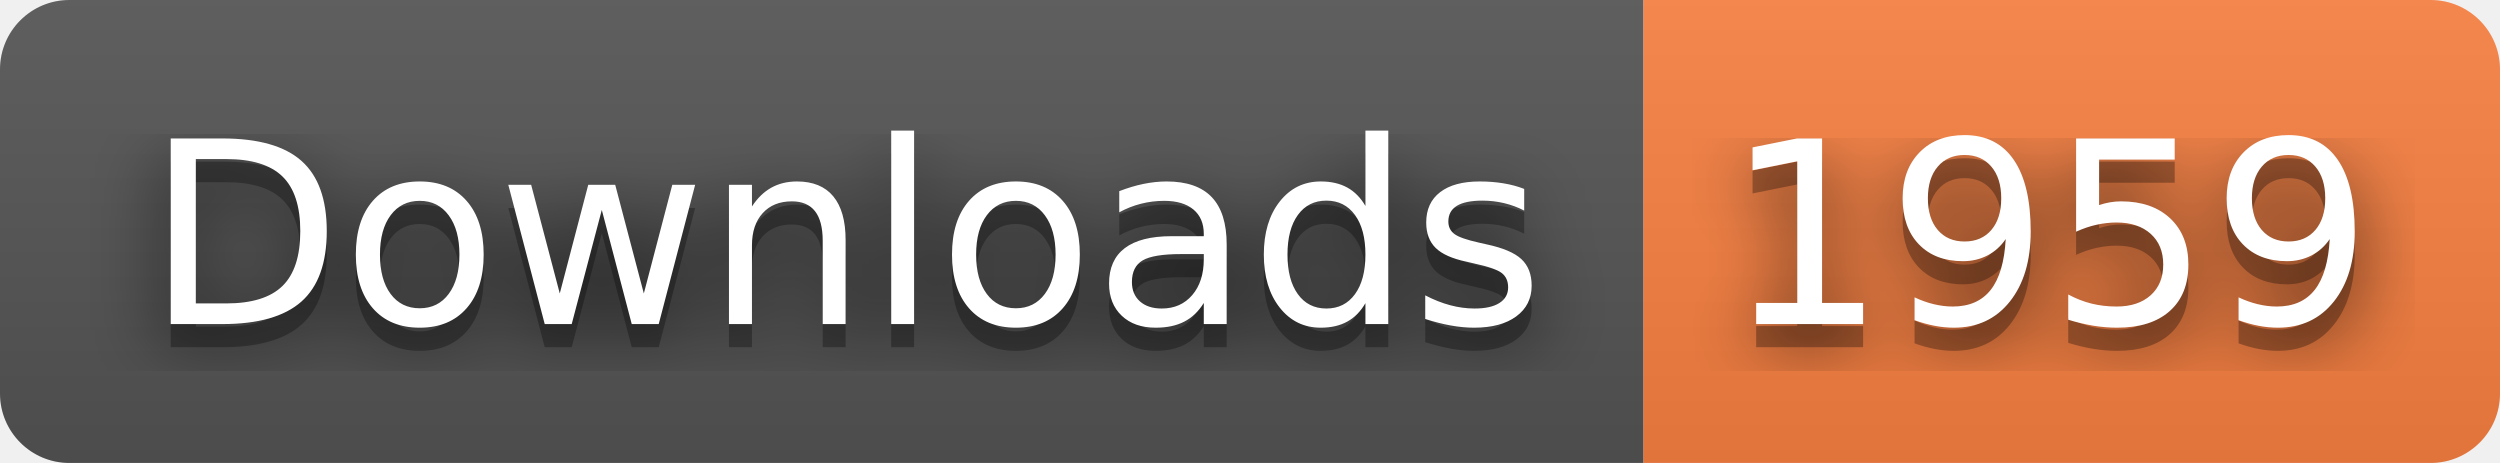
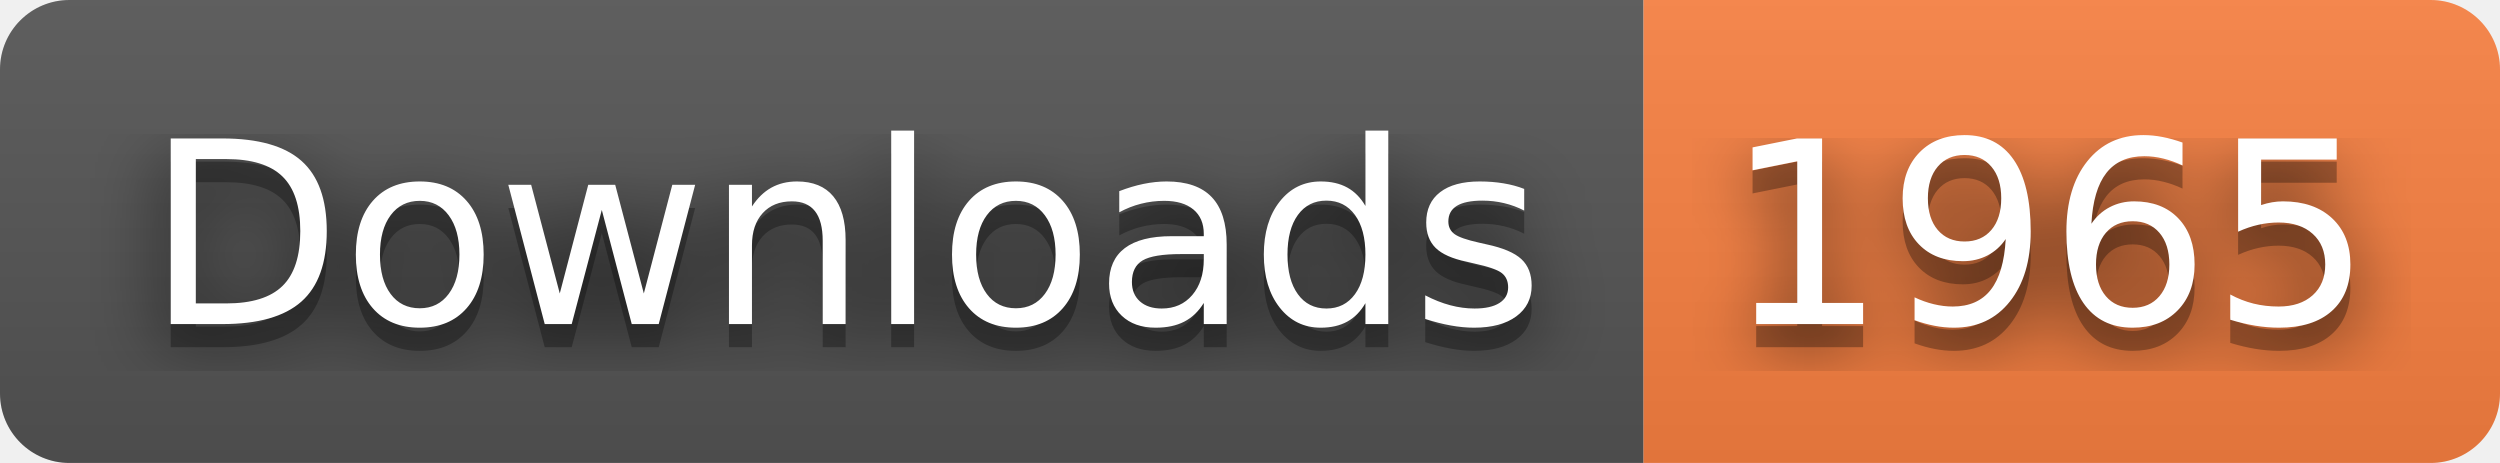
- <svg xmlns="http://www.w3.org/2000/svg" width="108" height="20" role="img" aria-label="Downloads: 1959">
+ <svg xmlns="http://www.w3.org/2000/svg" width="108" height="20" role="img" aria-label="Downloads: 1965">
  <filter id="blur">
    <feGaussianBlur stdDeviation="16" />
  </filter>
  <linearGradient id="s" x2="0" y2="100%">
    <stop offset="0" stop-color="#bbb" stop-opacity=".1" />
    <stop offset="1" stop-opacity=".1" />
  </linearGradient>
  <clipPath id="r">
    <rect width="108" height="20" rx="3" />
  </clipPath>
  <g clip-path="url(#r)">
    <rect width="71" height="20" fill="#555" />
    <rect x="71" width="37" height="20" fill="#fa8142" />
    <rect width="108" height="20" fill="url(#s)" />
  </g>
  <g fill="#fff" text-anchor="middle" font-family="Verdana,Geneva,DejaVu Sans,sans-serif" text-rendering="geometricPrecision" font-size="110">
    <g transform="scale(.1)">
      <g aria-hidden="true" fill="#010101">
        <text x="365" y="150" fill-opacity=".8" filter="url(#blur)" textLength="610">Downloads</text>
        <text x="365" y="150" fill-opacity=".3" textLength="610">Downloads</text>
      </g>
      <text x="365" y="140" textLength="610">Downloads</text>
    </g>
    <g transform="scale(.1)">
      <g aria-hidden="true" fill="#010101">
-         <text x="885" y="150" fill-opacity=".8" filter="url(#blur)" textLength="270">1959</text>
-         <text x="885" y="150" fill-opacity=".3" textLength="270">1959</text>
+         <text x="885" y="150" fill-opacity=".8" filter="url(#blur)" textLength="270">1965</text>
+         <text x="885" y="150" fill-opacity=".3" textLength="270">1965</text>
      </g>
-       <text x="885" y="140" textLength="270">1959</text>
+       <text x="885" y="140" textLength="270">1965</text>
    </g>
  </g>
</svg>
